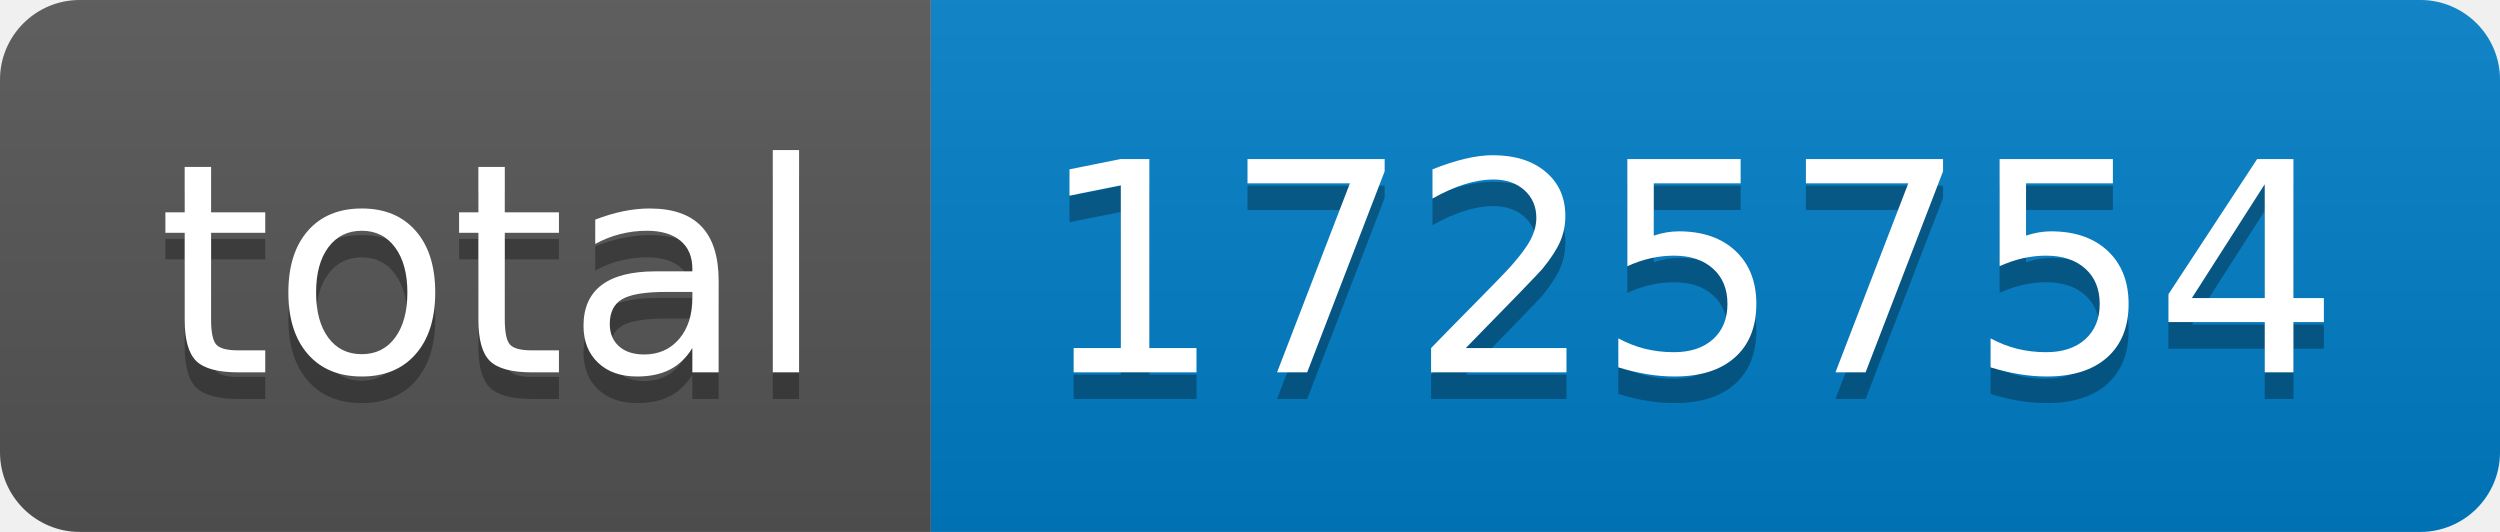
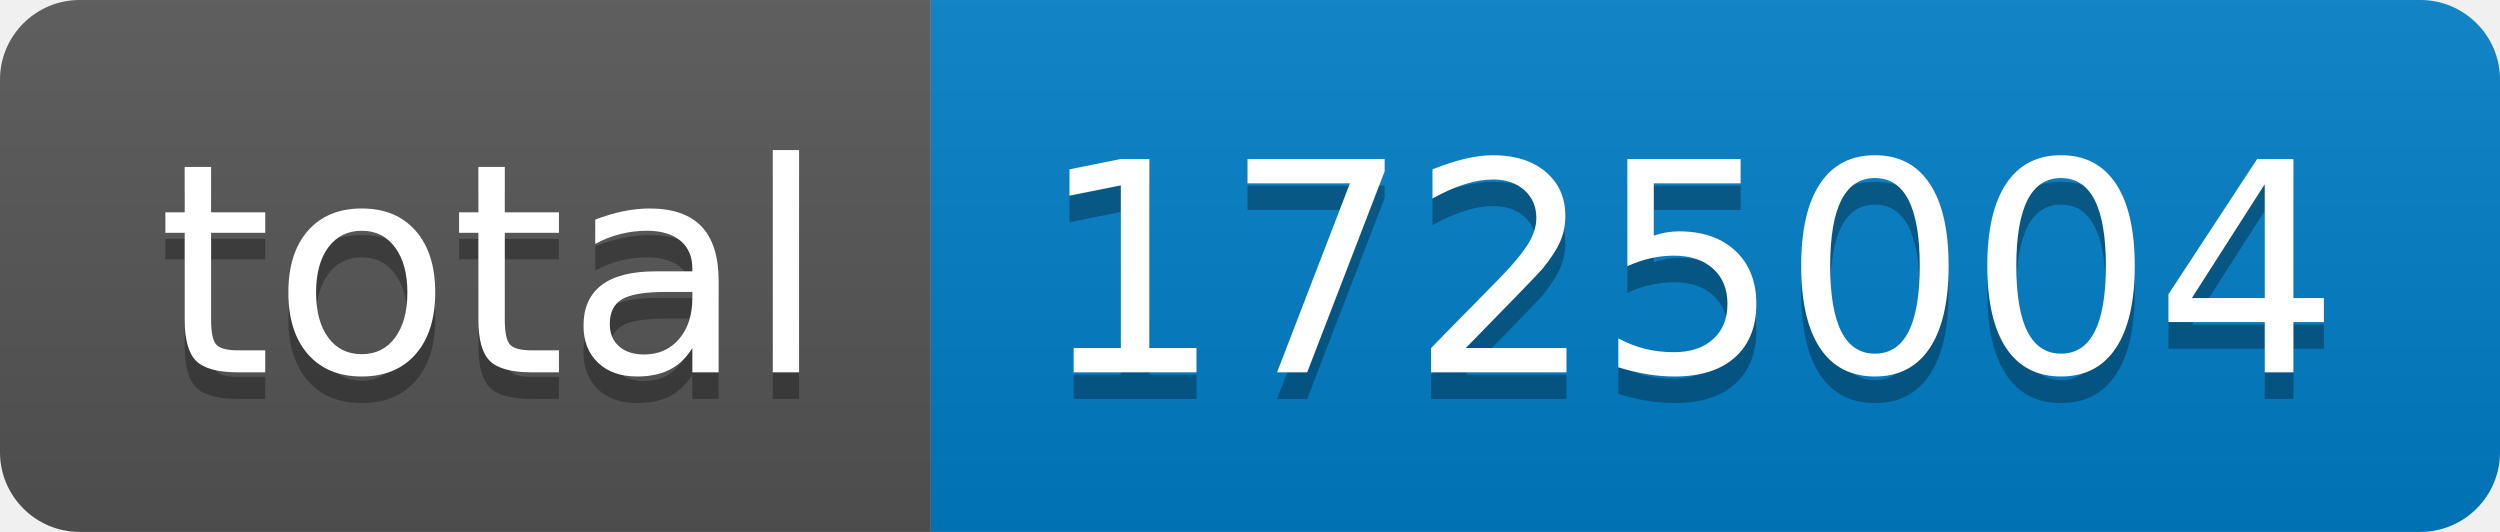
- <svg xmlns="http://www.w3.org/2000/svg" width="94" height="20" role="img" aria-label="total: 1725754">
+ <svg xmlns="http://www.w3.org/2000/svg" width="94" height="20" role="img" aria-label="total: 1725004">
  <linearGradient id="s" x2="0" y2="100%">
    <stop offset="0" stop-color="#bbb" stop-opacity=".1" />
    <stop offset="1" stop-opacity=".1" />
  </linearGradient>
  <clipPath id="r">
    <rect width="94" height="20" rx="3" fill="#fff" />
  </clipPath>
  <g clip-path="url(#r)">
    <rect width="35" height="20" fill="#555" />
    <rect x="35" width="59" height="20" fill="#007ec6" />
    <rect width="94" height="20" fill="url(#s)" />
  </g>
  <g fill="#fff" text-anchor="middle" font-family="Verdana,Geneva,DejaVu Sans,sans-serif" text-rendering="geometricPrecision" font-size="110">
    <text aria-hidden="true" x="185" y="150" fill="#010101" fill-opacity=".3" transform="scale(.1)" textLength="250">total</text>
    <text x="185" y="140" transform="scale(.1)" fill="#fff" textLength="250">total</text>
-     <text aria-hidden="true" x="635" y="150" fill="#010101" fill-opacity=".3" transform="scale(.1)" textLength="490">1725754</text>
-     <text x="635" y="140" transform="scale(.1)" fill="#fff" textLength="490">1725754</text>
+     <text aria-hidden="true" x="635" y="150" fill="#010101" fill-opacity=".3" transform="scale(.1)" textLength="490">1725004</text>
+     <text x="635" y="140" transform="scale(.1)" fill="#fff" textLength="490">1725004</text>
  </g>
</svg>
